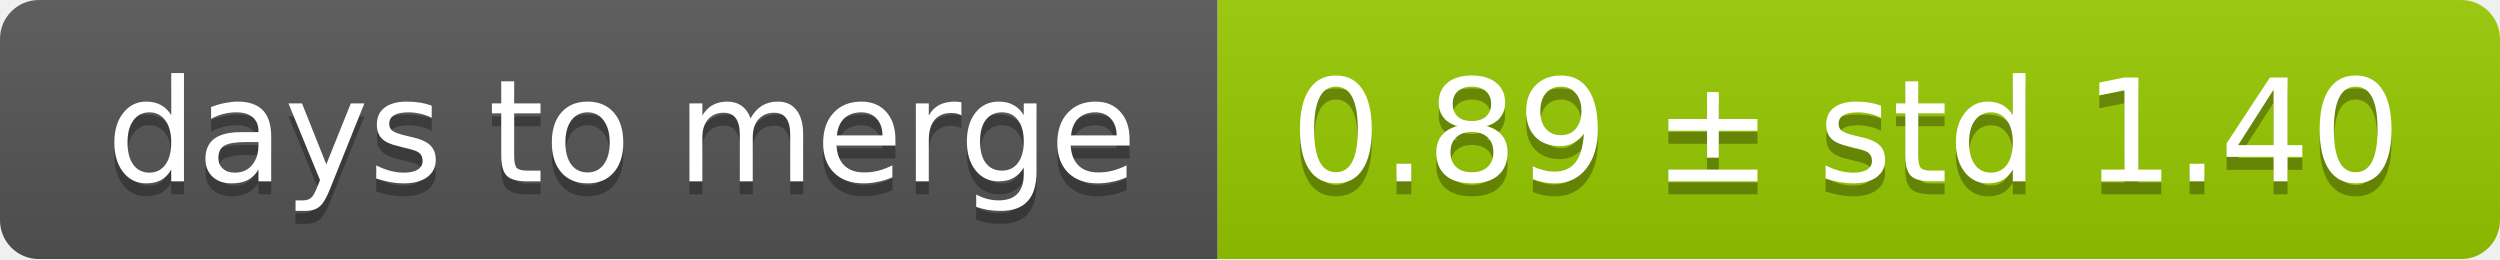
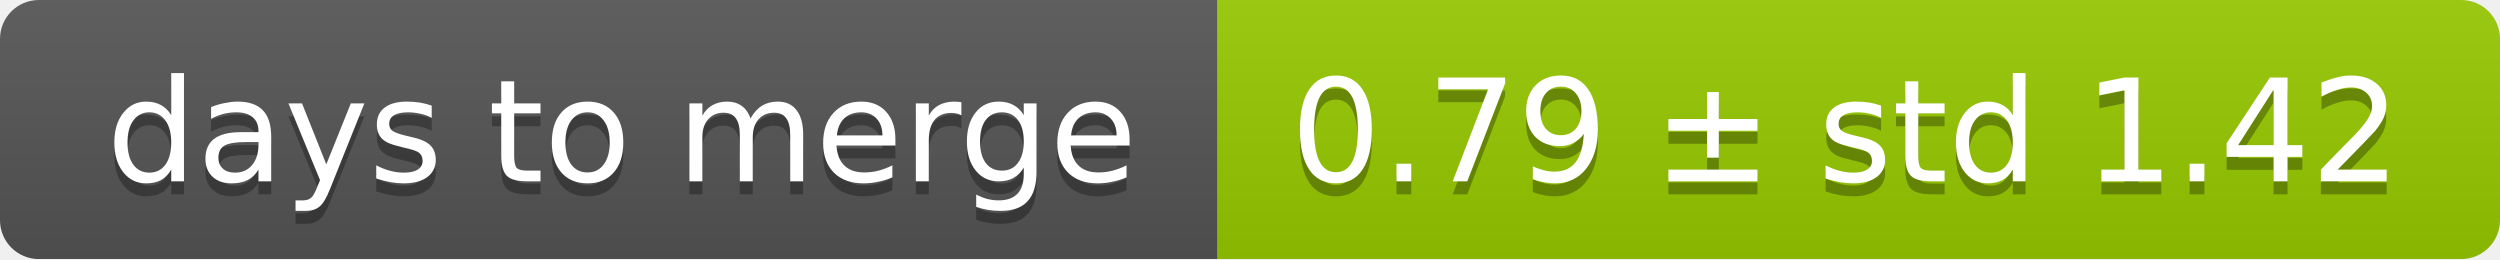
<svg xmlns="http://www.w3.org/2000/svg" width="193" height="20">
  <linearGradient id="smooth" x2="0" y2="100%">
    <stop offset="0" stop-color="#bbb" stop-opacity=".1" />
    <stop offset="1" stop-opacity=".1" />
  </linearGradient>
  <mask id="round">
    <rect width="193" height="20" rx="3" fill="#fff" />
  </mask>
  <g mask="url(#round)">
    <rect width="94" height="20" fill="#555" />
    <rect x="94" width="99" height="20" fill="#97ca00" />
    <rect width="193" height="20" fill="url(#smooth)" />
  </g>
  <g fill="#fff" text-anchor="middle" font-family="DejaVu Sans,Verdana,Geneva,sans-serif" font-size="11">
    <text x="48" y="15" fill="#010101" fill-opacity=".3">days to merge</text>
    <text x="48" y="14">days to merge</text>
-     <text x="142.5" y="15" fill="#010101" fill-opacity=".3">0.89 ± std 1.40</text>
-     <text x="142.5" y="14">0.89 ± std 1.40</text>
+     <text x="142.5" y="15" fill="#010101" fill-opacity=".3">0.79 ± std 1.42</text>
+     <text x="142.5" y="14">0.79 ± std 1.42</text>
  </g>
</svg>
